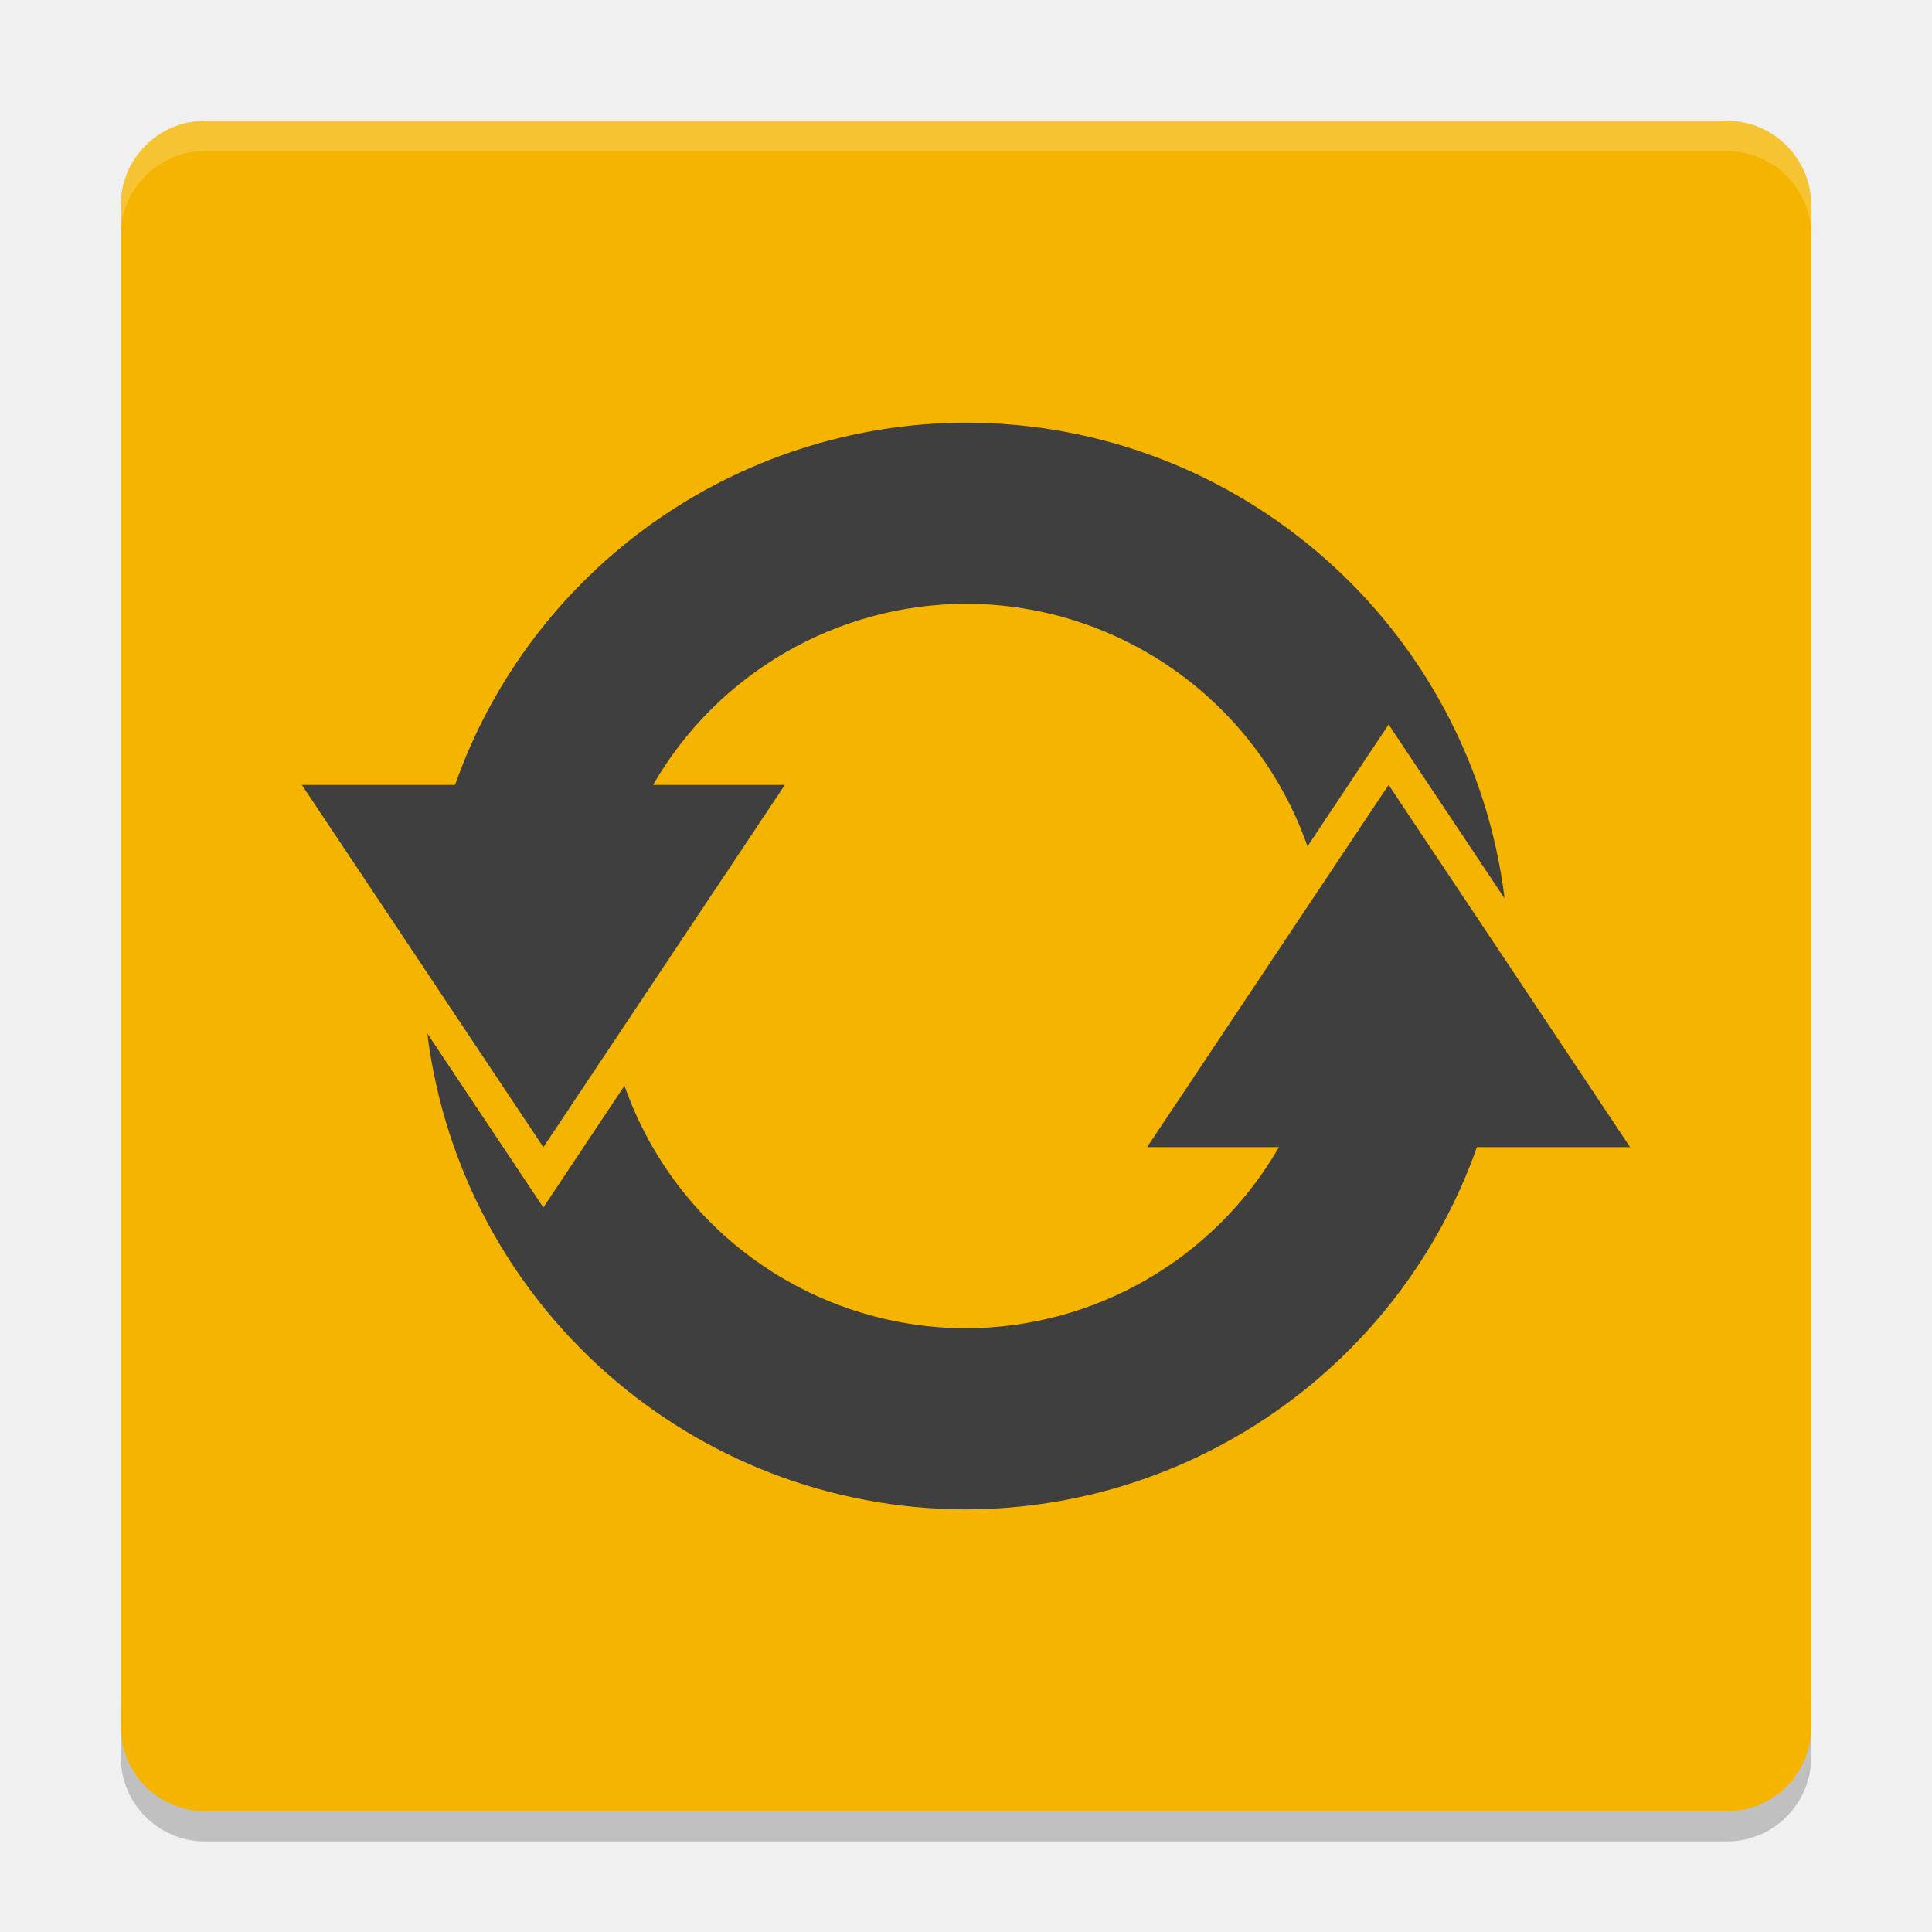
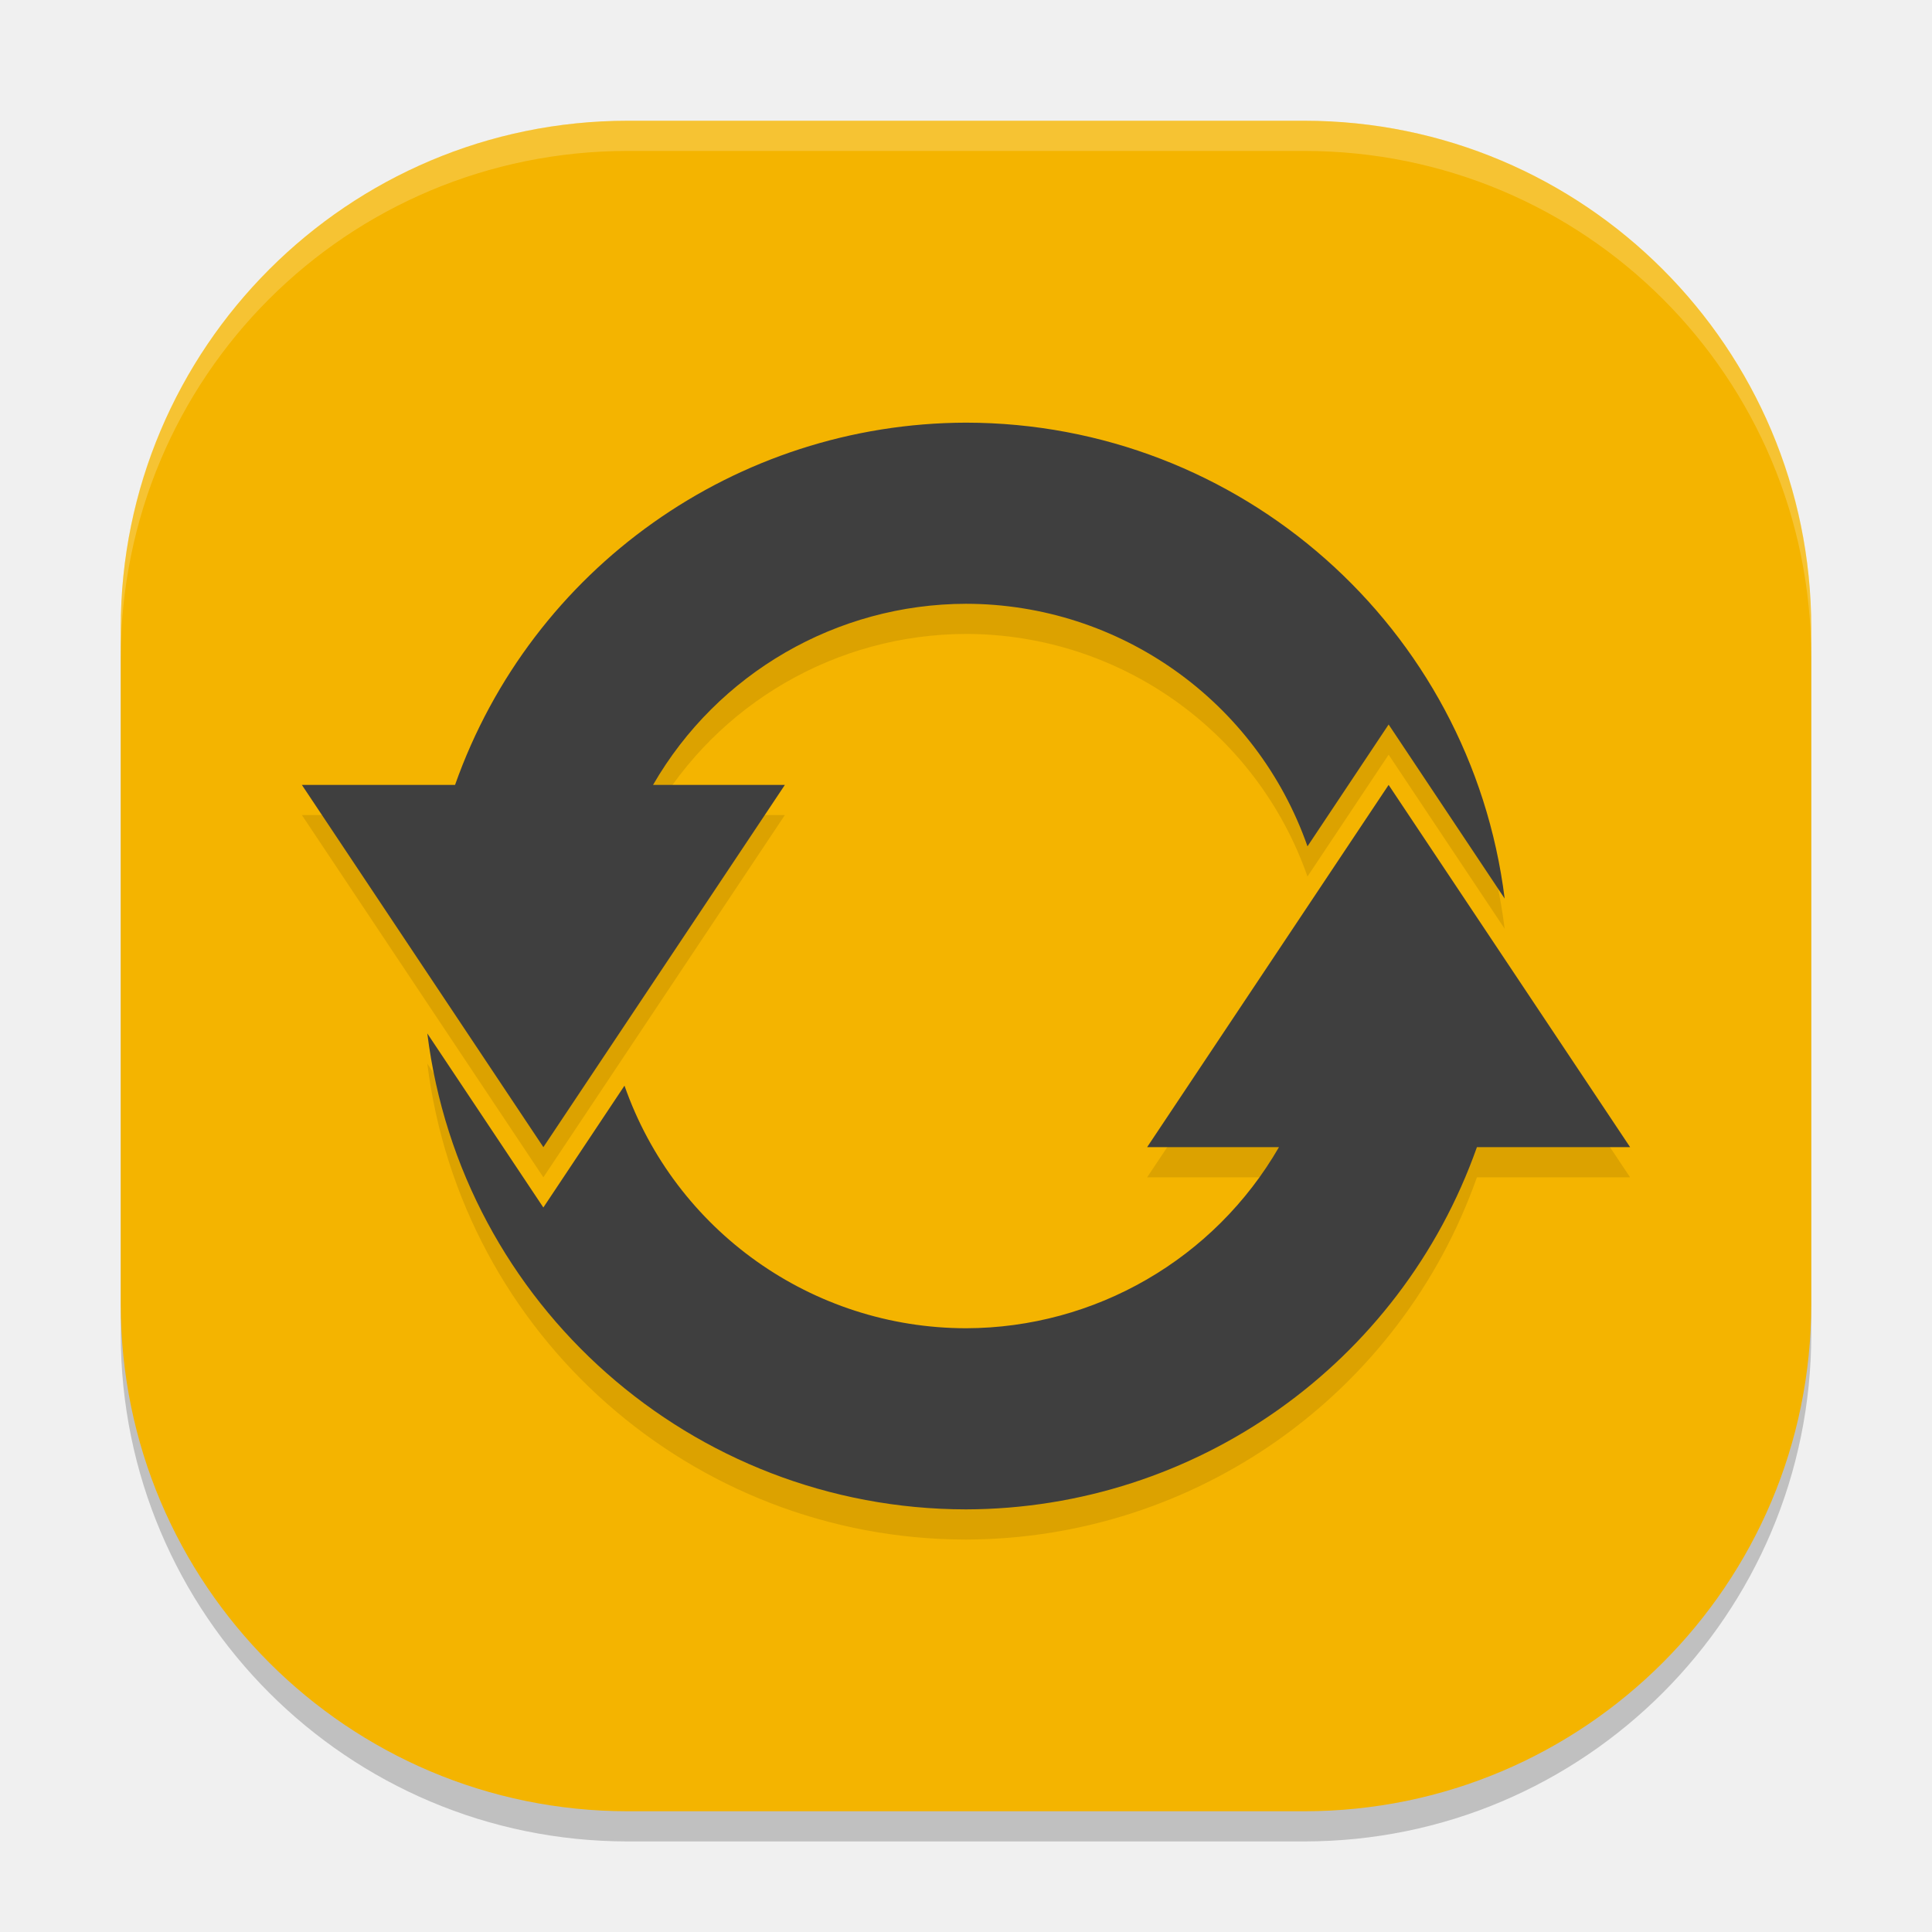
<svg xmlns="http://www.w3.org/2000/svg" width="64" height="64" version="1">
-   <path style="opacity:0.2" d="m 4,56.2 0,2 c 0,1.55 1.25,2.8 2.801,2.8 L 57.2,61 C 58.75,61 60,59.75 60,58.2 l 0,-2 c 0,1.55 -1.25,2.8 -2.8,2.8 l -50.399,0 c -1.55,0 -2.8,-1.25 -2.8,-2.8 z" />
-   <rect style="fill:#f4b400" width="55.999" height="55.999" x="-60" y="-60" rx="2.8" ry="2.8" transform="matrix(0,-1,-1,0,0,0)" />
-   <path style="opacity:0.2;fill:#ffffff" d="M 6.801 4 C 5.25 4 4 5.25 4 6.801 L 4 7.803 C 4 6.252 5.25 5.002 6.801 5.002 L 57.199 5.002 C 58.749 5.002 60 6.252 60 7.803 L 60 6.801 C 60 5.25 58.749 4 57.199 4 L 6.801 4 z" />
+   <rect width="56" height="56" x="-61" y="-60" rx="16.8" ry="16.8" transform="matrix(0,-1,-1,0,0,0)" style="opacity:0.2" />
+   <rect style="fill:#f4b400" width="56" height="56" x="-60" y="-60" rx="16.8" ry="16.8" transform="matrix(0,-1,-1,0,0,0)" />
+   <path d="M 32,15.001 A 18,18 0 0 0 15.074,27 H 10 l 4,6 4,6 4,-6 4,-6 H 21.633 A 12,12 0 0 1 32,21 12,12 0 0 1 43.312,29.036 l 2.688,-4.036 3.844,5.766 A 18,18 0 0 0 32,15.001 Z m 14,12 -4,6 -4,6 h 4.367 A 12,12 0 0 1 31.999,45 12,12 0 0 1 20.687,36.964 L 17.999,41 14.155,35.234 A 18,18 0 0 0 31.999,51 18,18 0 0 0 48.925,39 h 5.074 L 49.999,33 45.999,27 Z" style="opacity:0.1" />
  <path style="fill:#3f3f3f" d="M 32,14.001 A 18,18 0 0 0 15.074,26.001 l -5.074,0 4,6 4,6 4,-6 4,-6 -4.367,0 A 12,12 0 0 1 32,20.001 12,12 0 0 1 43.312,28.036 l 2.688,-4.036 3.844,5.766 A 18,18 0 0 0 32,14.001 Z m 14,12 -4,6 -4,6 4.367,0 A 12,12 0 0 1 31.999,44 12,12 0 0 1 20.687,35.964 L 17.999,40 14.155,34.234 A 18,18 0 0 0 31.999,50 18,18 0 0 0 48.925,38 l 5.074,0 -4,-6 -4,-6 z" />
+   <path style="fill:#ffffff;opacity:0.2" d="M 20.801 4 C 11.493 4 4 11.493 4 20.801 L 4 21.801 C 4 12.493 11.493 5 20.801 5 L 43.199 5 C 52.507 5 60 12.493 60 21.801 L 60 20.801 C 60 11.493 52.507 4 43.199 4 L 20.801 4 z" />
</svg>
